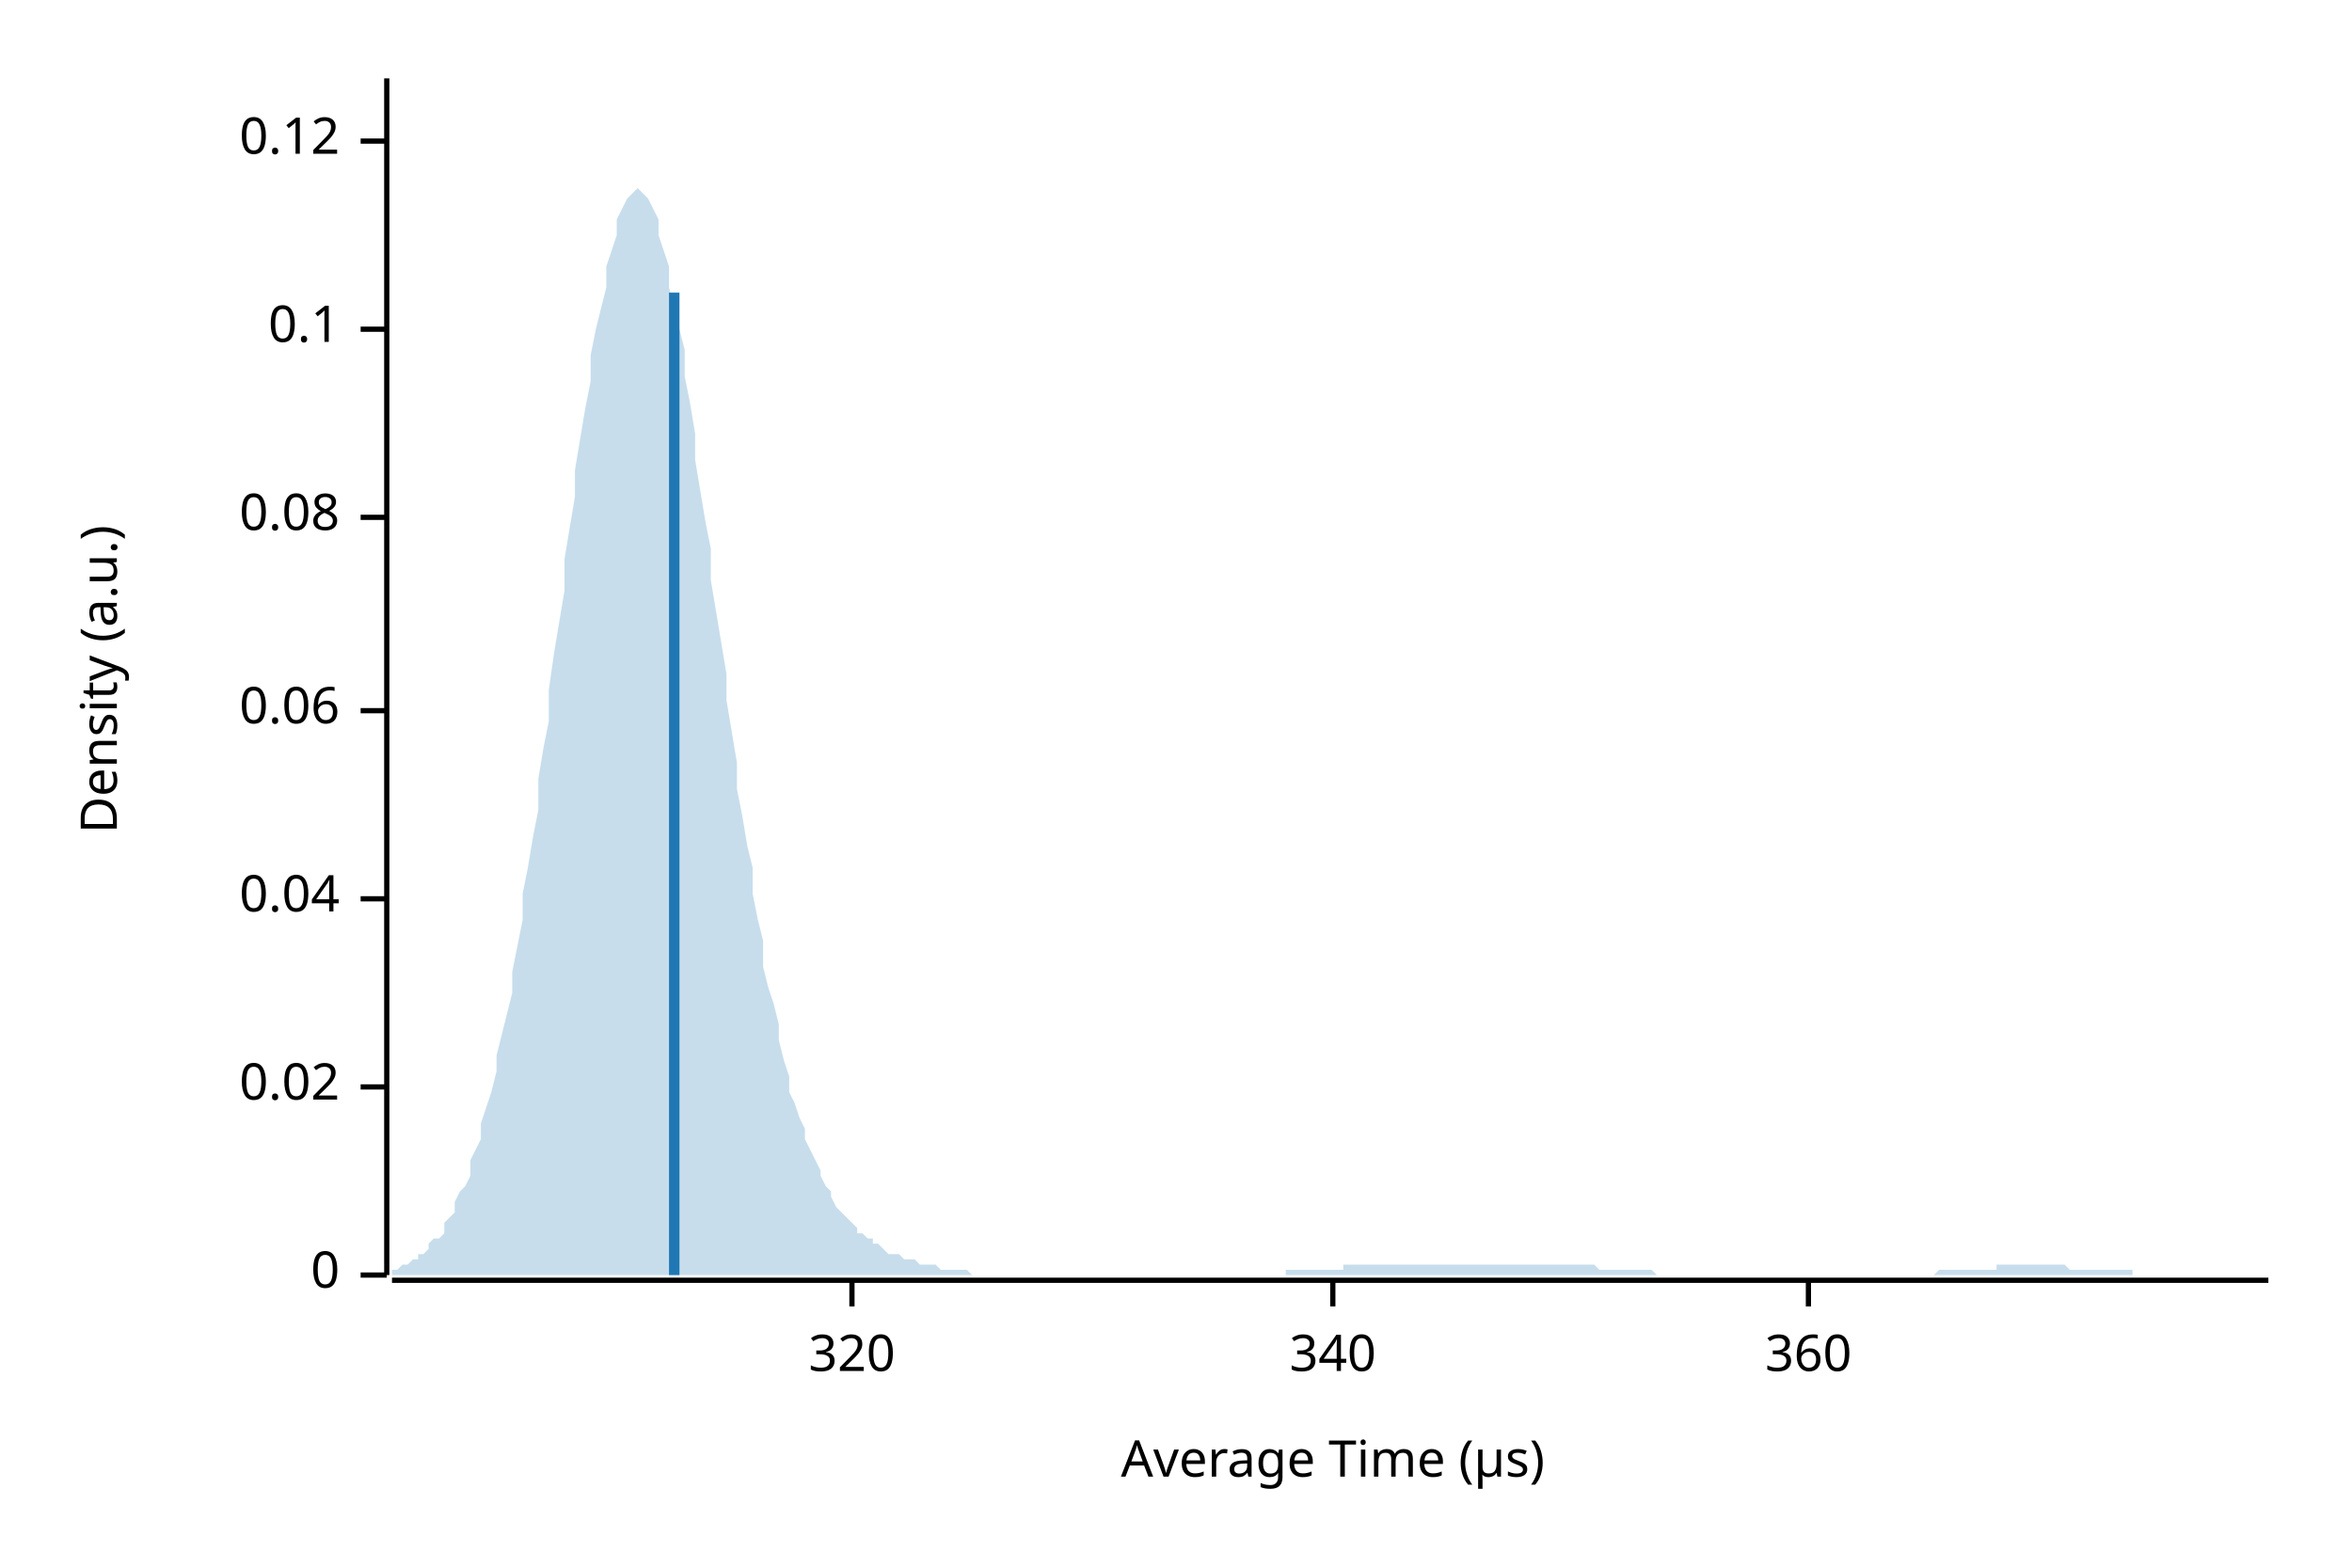
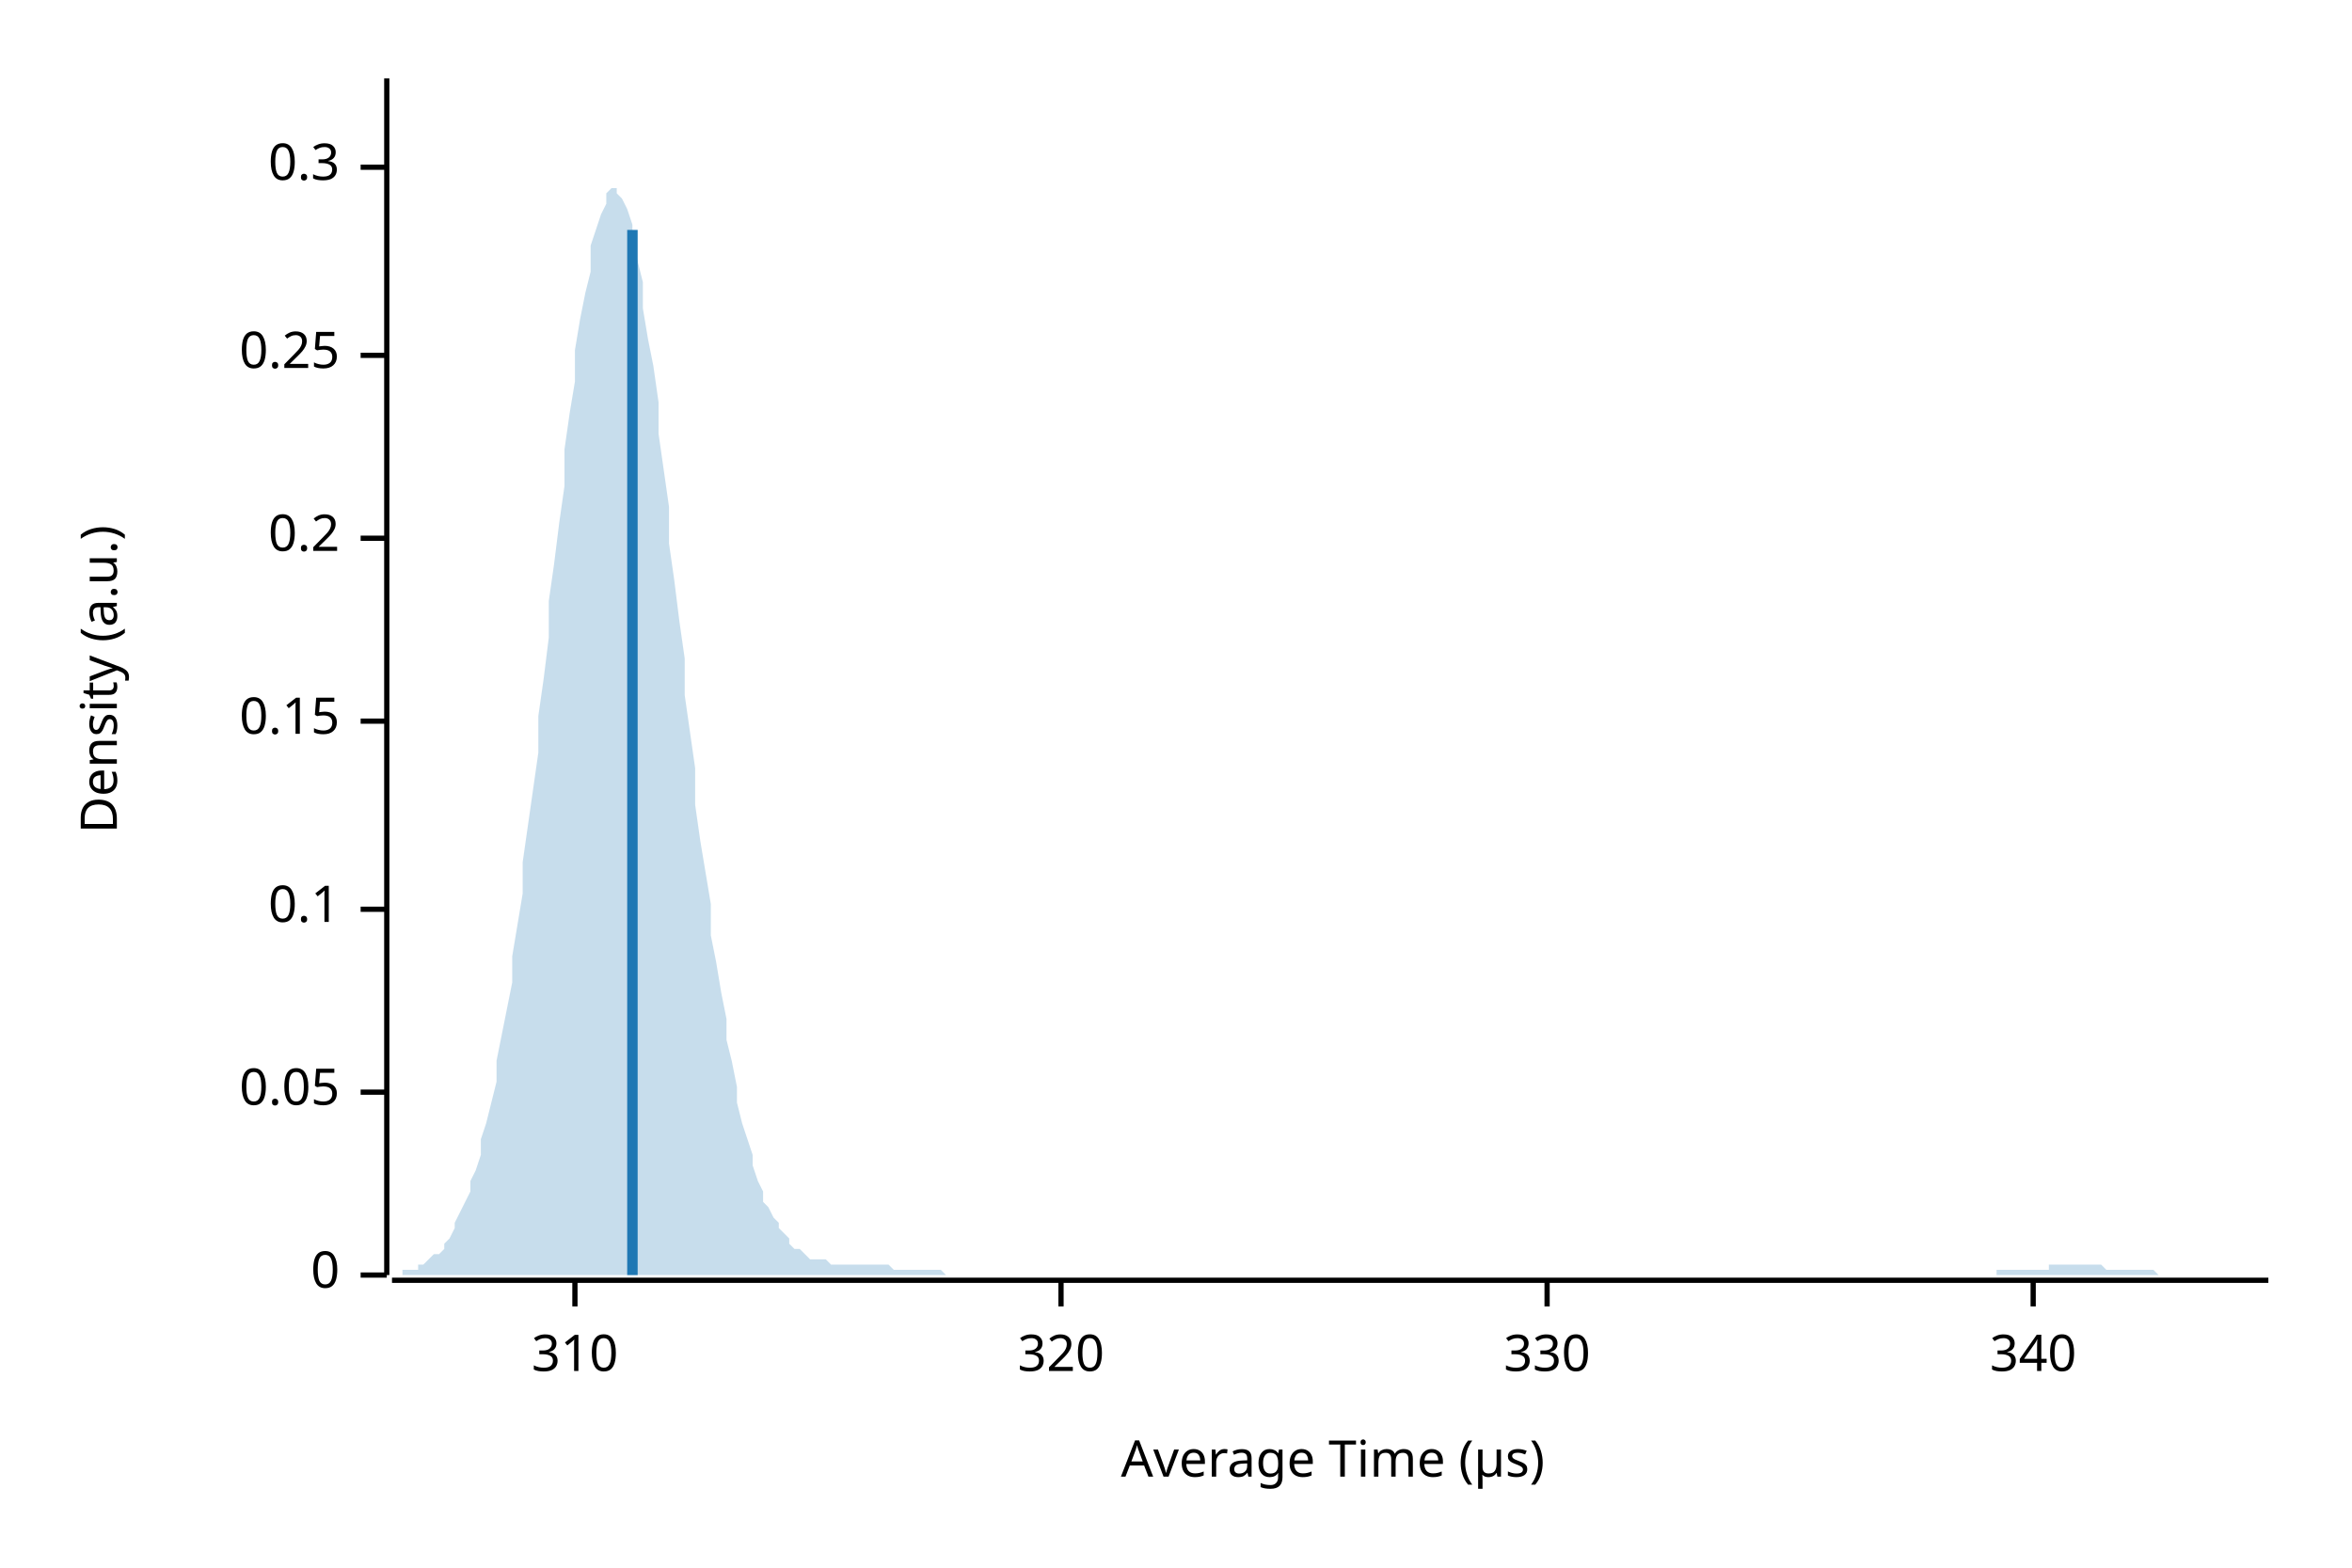
<svg xmlns="http://www.w3.org/2000/svg" width="450" height="300" viewBox="0 0 450 300">
  <text x="15" y="130" dy="0.76em" text-anchor="middle" font-family="sans-serif" font-size="9.677" opacity="1" fill="#000000" transform="rotate(270, 15, 130)">
Density (a.u.)
</text>
  <text x="255" y="285" dy="-0.5ex" text-anchor="middle" font-family="sans-serif" font-size="9.677" opacity="1" fill="#000000">
Average Time (µs)
</text>
  <polyline fill="none" opacity="1" stroke="#000000" stroke-width="1" points="74,15 74,244 " />
  <text x="65" y="244" dy="0.5ex" text-anchor="end" font-family="sans-serif" font-size="9.677" opacity="1" fill="#000000">
0
</text>
  <polyline fill="none" opacity="1" stroke="#000000" stroke-width="1" points="69,244 74,244 " />
-   <text x="65" y="208" dy="0.5ex" text-anchor="end" font-family="sans-serif" font-size="9.677" opacity="1" fill="#000000">
- 0.02
+   <text x="65" y="209" dy="0.5ex" text-anchor="end" font-family="sans-serif" font-size="9.677" opacity="1" fill="#000000">
+ 0.05
</text>
-   <polyline fill="none" opacity="1" stroke="#000000" stroke-width="1" points="69,208 74,208 " />
-   <text x="65" y="172" dy="0.5ex" text-anchor="end" font-family="sans-serif" font-size="9.677" opacity="1" fill="#000000">
- 0.04
- </text>
-   <polyline fill="none" opacity="1" stroke="#000000" stroke-width="1" points="69,172 74,172 " />
-   <text x="65" y="136" dy="0.5ex" text-anchor="end" font-family="sans-serif" font-size="9.677" opacity="1" fill="#000000">
- 0.06
- </text>
-   <polyline fill="none" opacity="1" stroke="#000000" stroke-width="1" points="69,136 74,136 " />
-   <text x="65" y="99" dy="0.5ex" text-anchor="end" font-family="sans-serif" font-size="9.677" opacity="1" fill="#000000">
- 0.08
- </text>
-   <polyline fill="none" opacity="1" stroke="#000000" stroke-width="1" points="69,99 74,99 " />
-   <text x="65" y="63" dy="0.5ex" text-anchor="end" font-family="sans-serif" font-size="9.677" opacity="1" fill="#000000">
+   <polyline fill="none" opacity="1" stroke="#000000" stroke-width="1" points="69,209 74,209 " />
+   <text x="65" y="174" dy="0.5ex" text-anchor="end" font-family="sans-serif" font-size="9.677" opacity="1" fill="#000000">
0.1
</text>
-   <polyline fill="none" opacity="1" stroke="#000000" stroke-width="1" points="69,63 74,63 " />
-   <text x="65" y="27" dy="0.5ex" text-anchor="end" font-family="sans-serif" font-size="9.677" opacity="1" fill="#000000">
- 0.12
+   <polyline fill="none" opacity="1" stroke="#000000" stroke-width="1" points="69,174 74,174 " />
+   <text x="65" y="138" dy="0.5ex" text-anchor="end" font-family="sans-serif" font-size="9.677" opacity="1" fill="#000000">
+ 0.15
</text>
-   <polyline fill="none" opacity="1" stroke="#000000" stroke-width="1" points="69,27 74,27 " />
+   <polyline fill="none" opacity="1" stroke="#000000" stroke-width="1" points="69,138 74,138 " />
+   <text x="65" y="103" dy="0.5ex" text-anchor="end" font-family="sans-serif" font-size="9.677" opacity="1" fill="#000000">
+ 0.2
+ </text>
+   <polyline fill="none" opacity="1" stroke="#000000" stroke-width="1" points="69,103 74,103 " />
+   <text x="65" y="68" dy="0.5ex" text-anchor="end" font-family="sans-serif" font-size="9.677" opacity="1" fill="#000000">
+ 0.25
+ </text>
+   <polyline fill="none" opacity="1" stroke="#000000" stroke-width="1" points="69,68 74,68 " />
+   <text x="65" y="32" dy="0.5ex" text-anchor="end" font-family="sans-serif" font-size="9.677" opacity="1" fill="#000000">
+ 0.3
+ </text>
+   <polyline fill="none" opacity="1" stroke="#000000" stroke-width="1" points="69,32 74,32 " />
  <polyline fill="none" opacity="1" stroke="#000000" stroke-width="1" points="75,245 434,245 " />
-   <text x="163" y="255" dy="0.76em" text-anchor="middle" font-family="sans-serif" font-size="9.677" opacity="1" fill="#000000">
+   <text x="110" y="255" dy="0.76em" text-anchor="middle" font-family="sans-serif" font-size="9.677" opacity="1" fill="#000000">
+ 310
+ </text>
+   <polyline fill="none" opacity="1" stroke="#000000" stroke-width="1" points="110,245 110,250 " />
+   <text x="203" y="255" dy="0.76em" text-anchor="middle" font-family="sans-serif" font-size="9.677" opacity="1" fill="#000000">
320
</text>
-   <polyline fill="none" opacity="1" stroke="#000000" stroke-width="1" points="163,245 163,250 " />
-   <text x="255" y="255" dy="0.76em" text-anchor="middle" font-family="sans-serif" font-size="9.677" opacity="1" fill="#000000">
+   <polyline fill="none" opacity="1" stroke="#000000" stroke-width="1" points="203,245 203,250 " />
+   <text x="296" y="255" dy="0.76em" text-anchor="middle" font-family="sans-serif" font-size="9.677" opacity="1" fill="#000000">
+ 330
+ </text>
+   <polyline fill="none" opacity="1" stroke="#000000" stroke-width="1" points="296,245 296,250 " />
+   <text x="389" y="255" dy="0.76em" text-anchor="middle" font-family="sans-serif" font-size="9.677" opacity="1" fill="#000000">
340
</text>
-   <polyline fill="none" opacity="1" stroke="#000000" stroke-width="1" points="255,245 255,250 " />
-   <text x="346" y="255" dy="0.76em" text-anchor="middle" font-family="sans-serif" font-size="9.677" opacity="1" fill="#000000">
- 360
- </text>
-   <polyline fill="none" opacity="1" stroke="#000000" stroke-width="1" points="346,245 346,250 " />
-   <polygon opacity="0.25" fill="#1F78B4" points="75,243 75,243 76,243 77,242 77,242 78,242 79,241 80,241 80,240 81,240 82,239 82,238 83,237 84,237 85,236 85,234 86,233 87,232 87,230 88,228 89,227 90,225 90,222 91,220 92,218 92,215 93,212 94,209 95,205 95,202 96,198 97,194 98,190 98,186 99,181 100,176 100,171 101,166 102,160 103,155 103,149 104,143 105,138 105,132 106,125 107,119 108,113 108,107 109,101 110,95 110,90 111,84 112,78 113,73 113,68 114,63 115,59 116,55 116,51 117,48 118,45 118,42 119,40 120,38 121,37 121,37 122,36 123,37 123,37 124,38 125,40 126,42 126,45 127,48 128,51 128,55 129,59 130,63 131,67 131,72 132,77 133,83 133,88 134,94 135,100 136,105 136,111 137,117 138,123 139,129 139,134 140,140 141,146 141,151 142,156 143,162 144,166 144,171 145,176 146,180 146,185 147,189 148,192 149,196 149,199 150,203 151,206 151,209 152,211 153,214 154,216 154,218 155,220 156,222 157,224 157,225 158,227 159,228 159,229 160,231 161,232 162,233 162,233 163,234 164,235 164,236 165,236 166,237 167,237 167,238 168,238 169,239 169,239 170,240 171,240 172,240 172,240 173,241 174,241 175,241 175,241 176,242 177,242 177,242 178,242 179,242 180,243 180,243 181,243 182,243 182,243 183,243 184,243 185,243 185,243 186,244 187,244 187,244 188,244 189,244 190,244 190,244 191,244 192,244 192,244 193,244 194,244 195,244 195,244 196,244 197,244 198,244 198,244 199,244 200,244 200,244 201,244 202,244 203,244 203,244 204,244 205,244 205,244 206,244 207,244 208,244 208,244 209,244 210,244 210,244 211,244 212,244 213,244 213,244 214,244 215,244 216,244 216,244 217,244 218,244 218,244 219,244 220,244 221,244 221,244 222,244 223,244 223,244 224,244 225,244 226,244 226,244 227,244 228,244 228,244 229,244 230,244 231,244 231,244 232,244 233,244 233,244 234,244 235,244 236,244 236,244 237,244 238,244 239,244 239,244 240,244 241,244 241,244 242,244 243,244 244,244 244,244 245,244 246,244 246,243 247,243 248,243 249,243 249,243 250,243 251,243 251,243 252,243 253,243 254,243 254,243 255,243 256,243 257,243 257,242 258,242 259,242 259,242 260,242 261,242 262,242 262,242 263,242 264,242 264,242 265,242 266,242 267,242 267,242 268,242 269,242 269,242 270,242 271,242 272,242 272,242 273,242 274,242 275,242 275,242 276,242 277,242 277,242 278,242 279,242 280,242 280,242 281,242 282,242 282,242 283,242 284,242 285,242 285,242 286,242 287,242 287,242 288,242 289,242 290,242 290,242 291,242 292,242 292,242 293,242 294,242 295,242 295,242 296,242 297,242 298,242 298,242 299,242 300,242 300,242 301,242 302,242 303,242 303,242 304,242 305,242 305,242 306,243 307,243 308,243 308,243 309,243 310,243 310,243 311,243 312,243 313,243 313,243 314,243 315,243 316,243 316,243 317,244 318,244 318,244 319,244 320,244 321,244 321,244 322,244 323,244 323,244 324,244 325,244 326,244 326,244 327,244 328,244 328,244 329,244 330,244 331,244 331,244 332,244 333,244 333,244 334,244 335,244 336,244 336,244 337,244 338,244 339,244 339,244 340,244 341,244 341,244 342,244 343,244 344,244 344,244 345,244 346,244 346,244 347,244 348,244 349,244 349,244 350,244 351,244 351,244 352,244 353,244 354,244 354,244 355,244 356,244 357,244 357,244 358,244 359,244 359,244 360,244 361,244 362,244 362,244 363,244 364,244 364,244 365,244 366,244 367,244 367,244 368,244 369,244 369,244 370,244 371,243 372,243 372,243 373,243 374,243 375,243 375,243 376,243 377,243 377,243 378,243 379,243 380,243 380,243 381,243 382,243 382,242 383,242 384,242 385,242 385,242 386,242 387,242 387,242 388,242 389,242 390,242 390,242 391,242 392,242 392,242 393,242 394,242 395,242 395,242 396,243 397,243 398,243 398,243 399,243 400,243 400,243 401,243 402,243 403,243 403,243 404,243 405,243 405,243 406,243 407,243 408,243 408,244 409,244 410,244 410,244 411,244 412,244 413,244 413,244 414,244 415,244 416,244 416,244 417,244 418,244 418,244 419,244 420,244 421,244 421,244 422,244 423,244 423,244 424,244 425,244 426,244 426,244 427,244 428,244 428,244 429,244 430,244 431,244 431,244 432,244 433,244 434,244 434,244 75,244 " />
-   <polyline fill="none" opacity="1" stroke="#1F78B4" stroke-width="2" points="129,244 129,56 " />
+   <polyline fill="none" opacity="1" stroke="#000000" stroke-width="1" points="389,245 389,250 " />
+   <polygon opacity="0.25" fill="#1F78B4" points="75,244 75,244 76,244 77,244 77,243 78,243 79,243 80,243 80,242 81,242 82,241 82,241 83,240 84,240 85,239 85,238 86,237 87,235 87,234 88,232 89,230 90,228 90,226 91,224 92,221 92,218 93,215 94,211 95,207 95,203 96,198 97,193 98,188 98,183 99,177 100,171 100,165 101,158 102,151 103,144 103,137 104,130 105,122 105,115 106,108 107,100 108,93 108,86 109,79 110,73 110,67 111,61 112,56 113,52 113,47 114,44 115,41 116,39 116,37 117,36 118,36 118,37 119,38 120,40 121,43 121,46 122,50 123,54 123,59 124,65 125,70 126,77 126,83 127,90 128,97 128,104 129,111 130,119 131,126 131,133 132,140 133,147 133,154 134,161 135,167 136,173 136,179 137,184 138,190 139,195 139,199 140,203 141,208 141,211 142,215 143,218 144,221 144,223 145,226 146,228 146,230 147,231 148,233 149,234 149,235 150,236 151,237 151,238 152,239 153,239 154,240 154,240 155,241 156,241 157,241 157,241 158,241 159,242 159,242 160,242 161,242 162,242 162,242 163,242 164,242 164,242 165,242 166,242 167,242 167,242 168,242 169,242 169,242 170,242 171,243 172,243 172,243 173,243 174,243 175,243 175,243 176,243 177,243 177,243 178,243 179,243 180,243 180,243 181,244 182,244 182,244 183,244 184,244 185,244 185,244 186,244 187,244 187,244 188,244 189,244 190,244 190,244 191,244 192,244 192,244 193,244 194,244 195,244 195,244 196,244 197,244 198,244 198,244 199,244 200,244 200,244 201,244 202,244 203,244 203,244 204,244 205,244 205,244 206,244 207,244 208,244 208,244 209,244 210,244 210,244 211,244 212,244 213,244 213,244 214,244 215,244 216,244 216,244 217,244 218,244 218,244 219,244 220,244 221,244 221,244 222,244 223,244 223,244 224,244 225,244 226,244 226,244 227,244 228,244 228,244 229,244 230,244 231,244 231,244 232,244 233,244 233,244 234,244 235,244 236,244 236,244 237,244 238,244 239,244 239,244 240,244 241,244 241,244 242,244 243,244 244,244 244,244 245,244 246,244 246,244 247,244 248,244 249,244 249,244 250,244 251,244 251,244 252,244 253,244 254,244 254,244 255,244 256,244 257,244 257,244 258,244 259,244 259,244 260,244 261,244 262,244 262,244 263,244 264,244 264,244 265,244 266,244 267,244 267,244 268,244 269,244 269,244 270,244 271,244 272,244 272,244 273,244 274,244 275,244 275,244 276,244 277,244 277,244 278,244 279,244 280,244 280,244 281,244 282,244 282,244 283,244 284,244 285,244 285,244 286,244 287,244 287,244 288,244 289,244 290,244 290,244 291,244 292,244 292,244 293,244 294,244 295,244 295,244 296,244 297,244 298,244 298,244 299,244 300,244 300,244 301,244 302,244 303,244 303,244 304,244 305,244 305,244 306,244 307,244 308,244 308,244 309,244 310,244 310,244 311,244 312,244 313,244 313,244 314,244 315,244 316,244 316,244 317,244 318,244 318,244 319,244 320,244 321,244 321,244 322,244 323,244 323,244 324,244 325,244 326,244 326,244 327,244 328,244 328,244 329,244 330,244 331,244 331,244 332,244 333,244 333,244 334,244 335,244 336,244 336,244 337,244 338,244 339,244 339,244 340,244 341,244 341,244 342,244 343,244 344,244 344,244 345,244 346,244 346,244 347,244 348,244 349,244 349,244 350,244 351,244 351,244 352,244 353,244 354,244 354,244 355,244 356,244 357,244 357,244 358,244 359,244 359,244 360,244 361,244 362,244 362,244 363,244 364,244 364,244 365,244 366,244 367,244 367,244 368,244 369,244 369,244 370,244 371,244 372,244 372,244 373,244 374,244 375,244 375,244 376,244 377,244 377,244 378,244 379,244 380,244 380,244 381,244 382,244 382,243 383,243 384,243 385,243 385,243 386,243 387,243 387,243 388,243 389,243 390,243 390,243 391,243 392,243 392,242 393,242 394,242 395,242 395,242 396,242 397,242 398,242 398,242 399,242 400,242 400,242 401,242 402,242 403,243 403,243 404,243 405,243 405,243 406,243 407,243 408,243 408,243 409,243 410,243 410,243 411,243 412,243 413,244 413,244 414,244 415,244 416,244 416,244 417,244 418,244 418,244 419,244 420,244 421,244 421,244 422,244 423,244 423,244 424,244 425,244 426,244 426,244 427,244 428,244 428,244 429,244 430,244 431,244 431,244 432,244 433,244 434,244 434,244 75,244 " />
+   <polyline fill="none" opacity="1" stroke="#1F78B4" stroke-width="2" points="121,244 121,44 " />
</svg>
